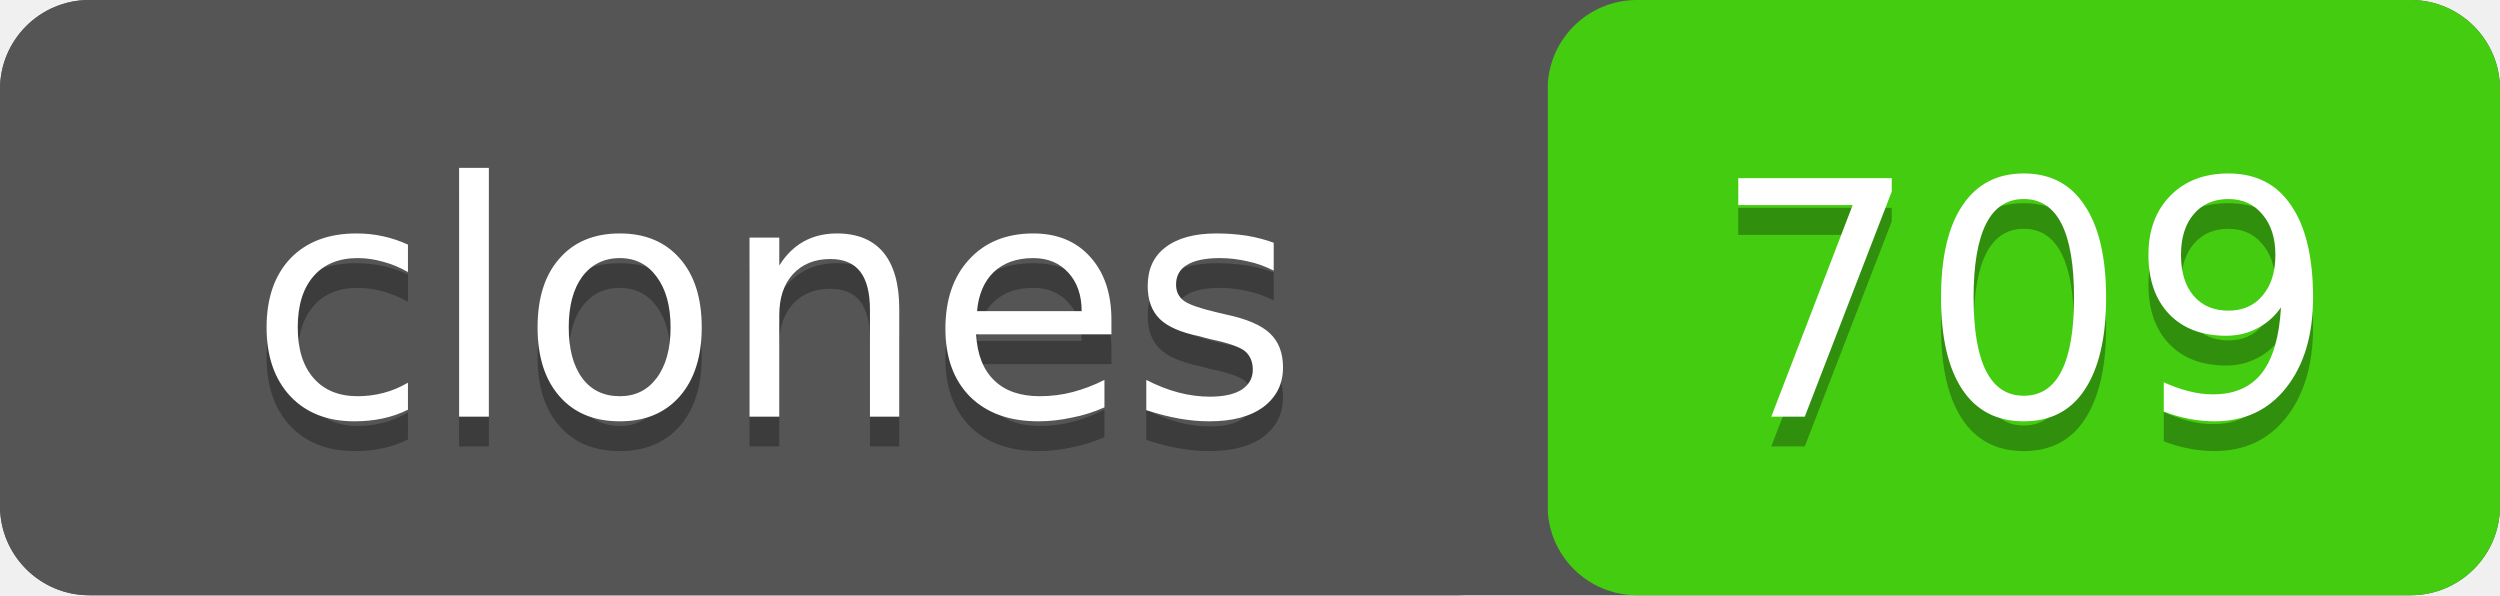
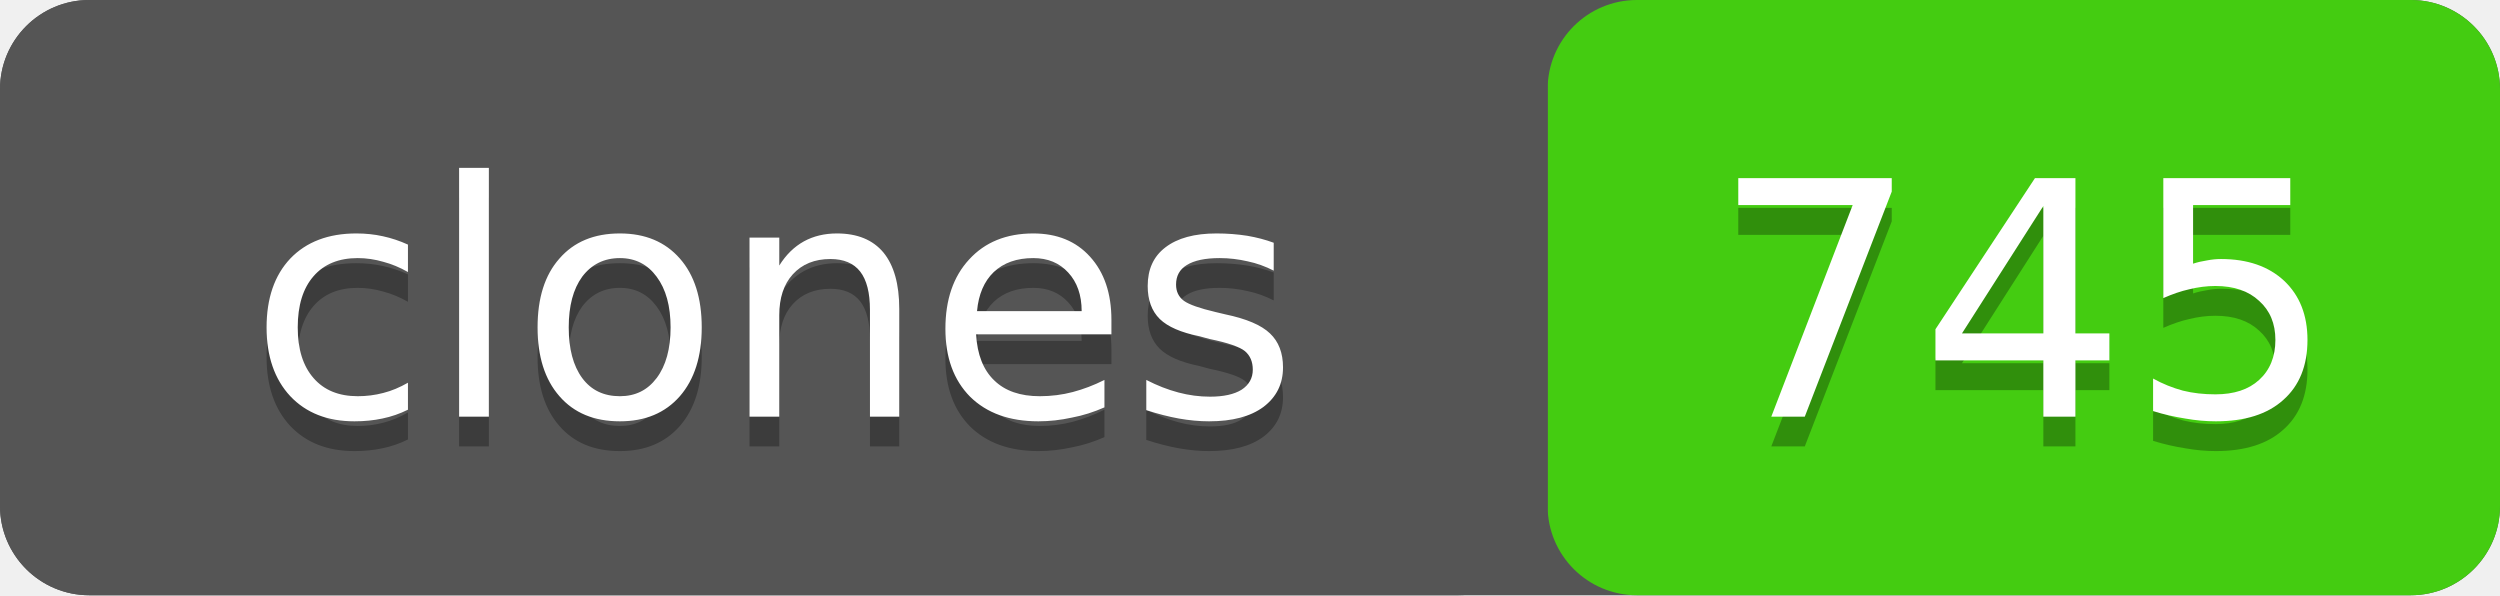
- <svg xmlns="http://www.w3.org/2000/svg" width="84" height="20" role="img" aria-label="clones: 709">
+ <svg xmlns="http://www.w3.org/2000/svg" width="84" height="20" role="img" aria-label="clones: 745">
  <rect width="84" height="20" rx="3" fill="#555" />
  <rect x="52" width="32" height="20" rx="3" fill="#4c1" />
  <rect width="52" height="20" rx="3" fill="#555" />
  <g fill="#fff" text-anchor="middle" font-family="Verdana,Geneva,DejaVu Sans,sans-serif" font-size="11">
    <text x="26" y="15" fill="#010101" fill-opacity=".3">clones</text>
    <text x="26" y="14">clones</text>
-     <text x="68" y="15" fill="#010101" fill-opacity=".3">709</text>
-     <text x="68" y="14">709</text>
+     <text x="68" y="15" fill="#010101" fill-opacity=".3">745</text>
+     <text x="68" y="14">745</text>
  </g>
</svg>
